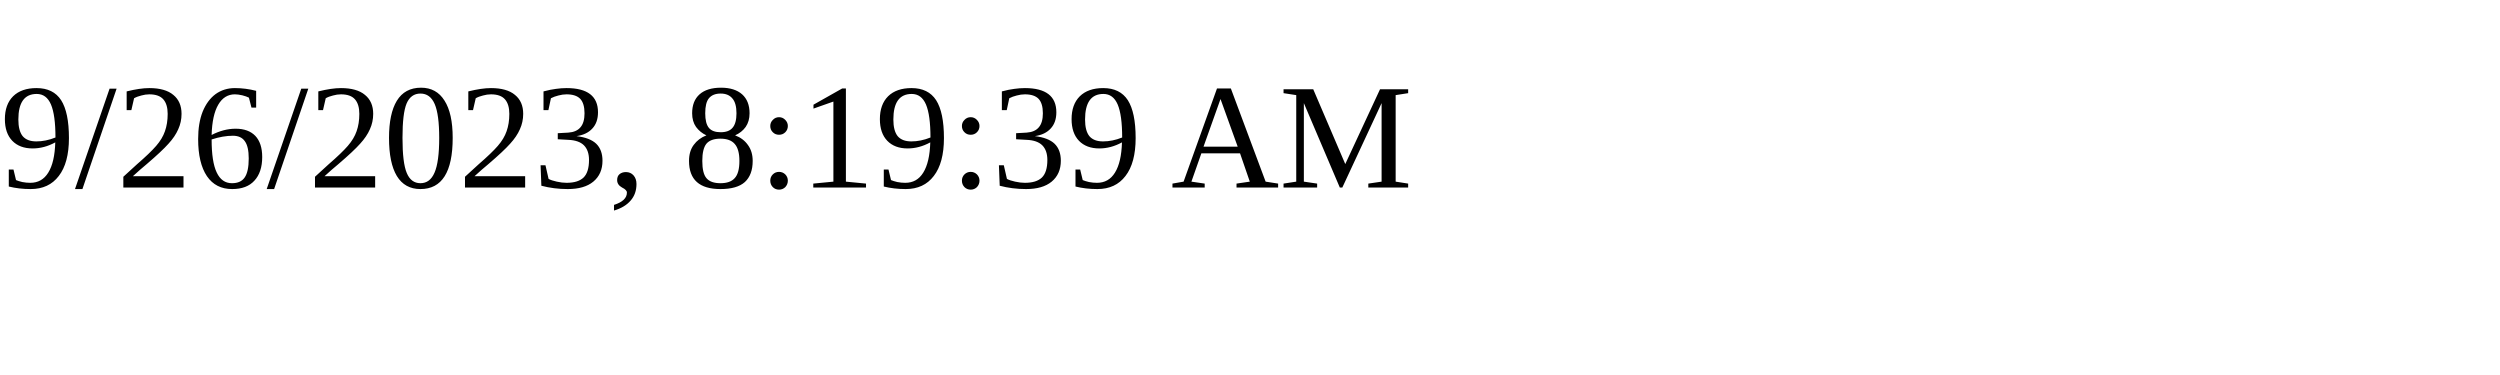
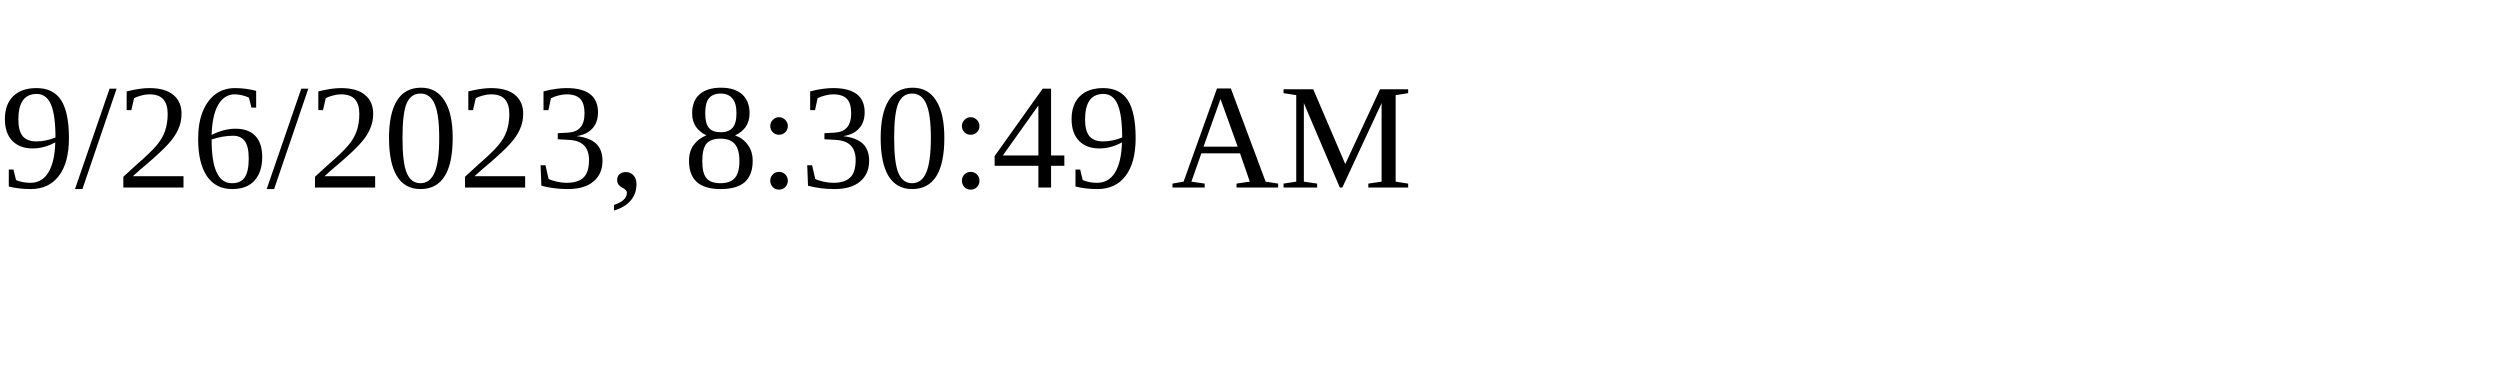
<svg xmlns="http://www.w3.org/2000/svg" height="30" width="200">
-   <text x="0" y="15">9/26/2023, 8:19:39 AM</text>
+   <text x="0" y="15">9/26/2023, 8:30:49 AM</text>
</svg>
